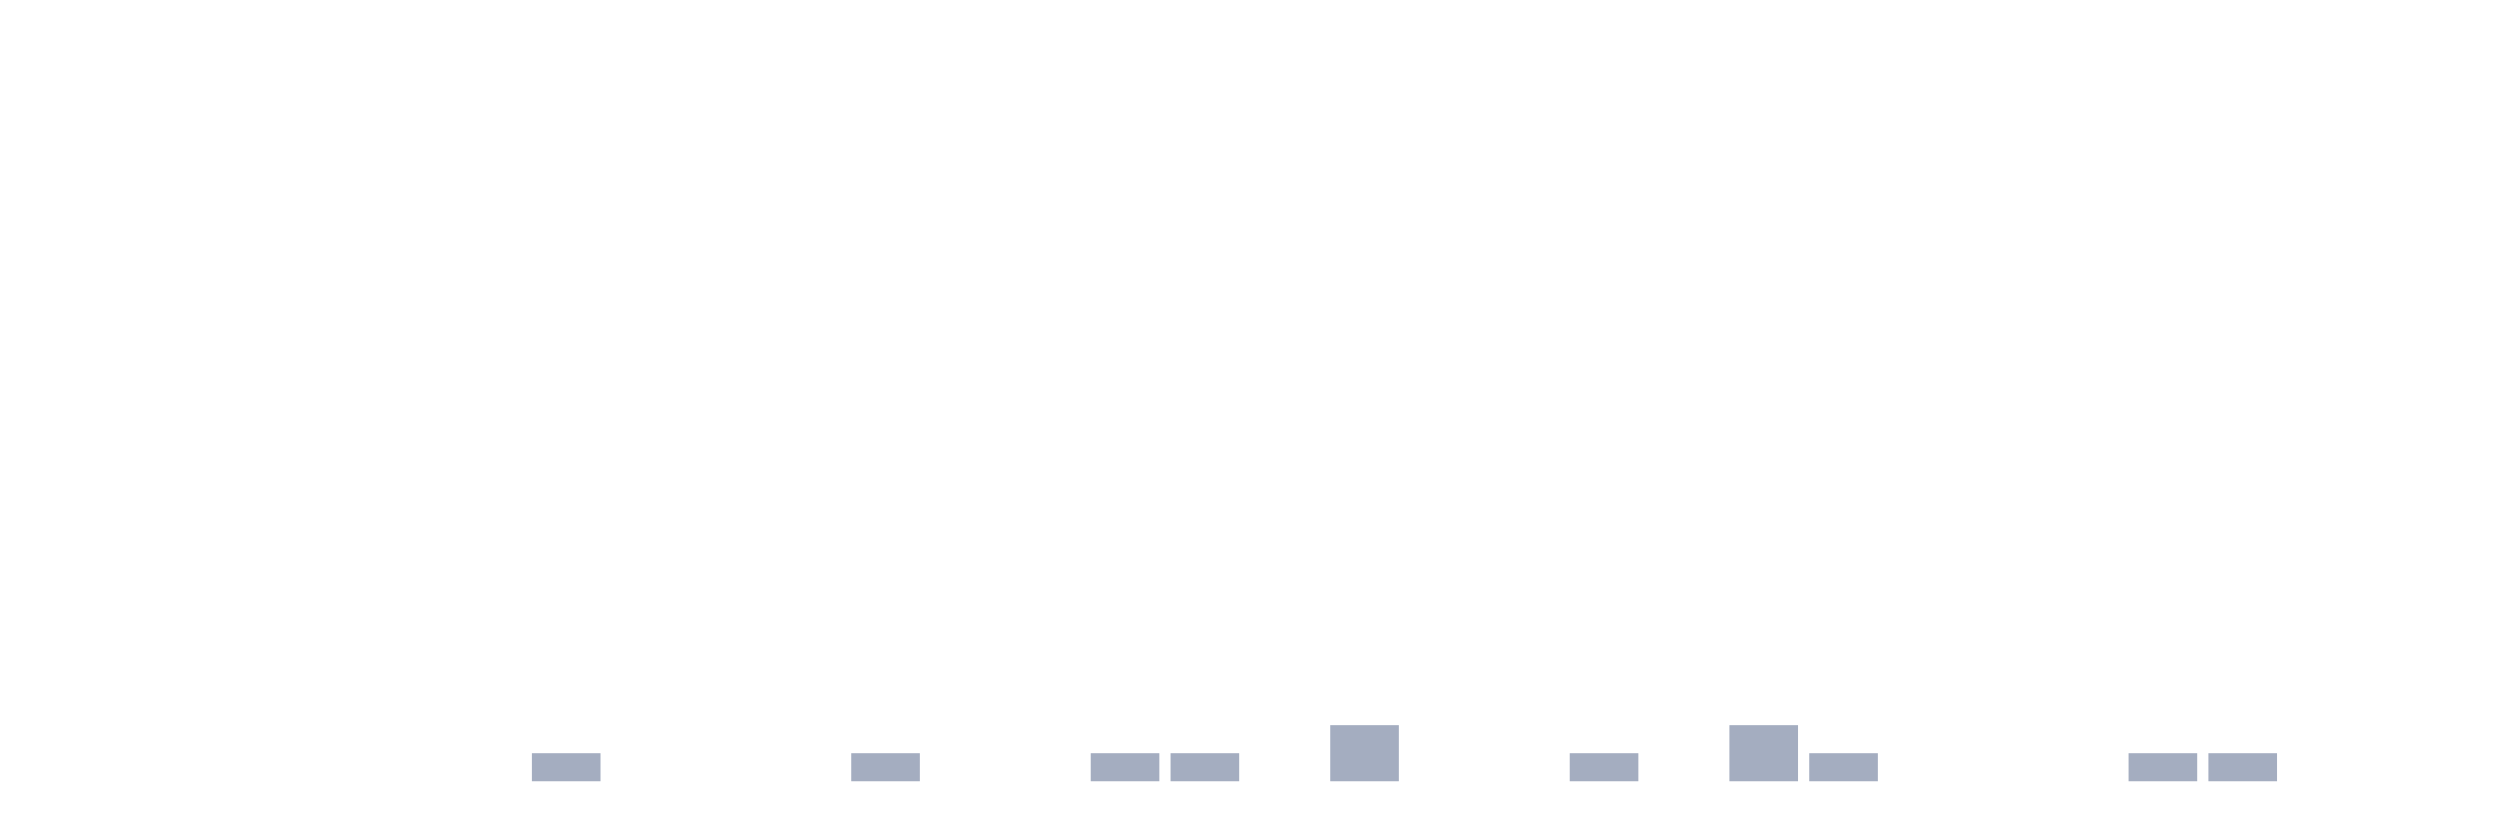
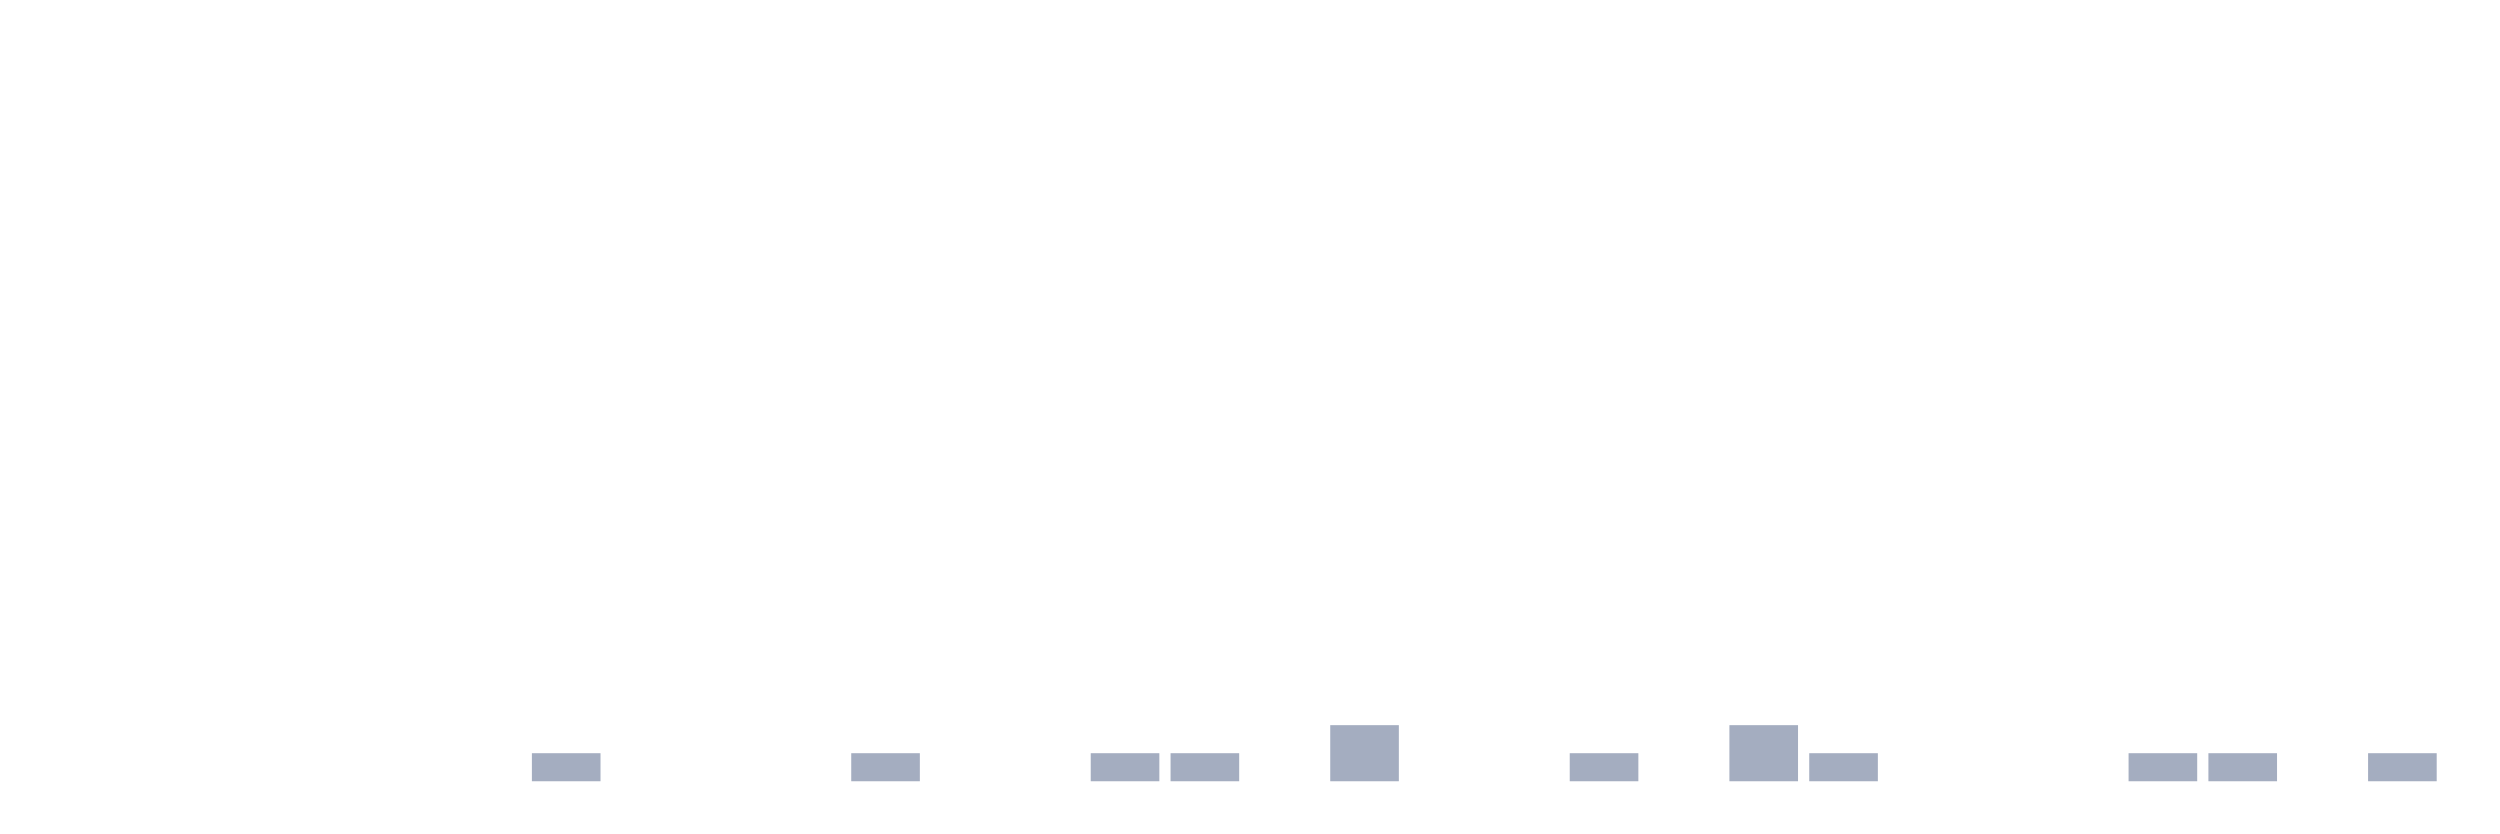
<svg xmlns="http://www.w3.org/2000/svg" viewBox="0 0 480 160">
  <g transform="translate(10,10)">
    <rect class="bar" x="0.153" width="13.175" y="140" height="0" fill="rgb(164,173,192)" />
    <rect class="bar" x="15.482" width="13.175" y="140" height="0" fill="rgb(164,173,192)" />
    <rect class="bar" x="30.81" width="13.175" y="140" height="0" fill="rgb(164,173,192)" />
    <rect class="bar" x="46.138" width="13.175" y="140" height="0" fill="rgb(164,173,192)" />
    <rect class="bar" x="61.466" width="13.175" y="140" height="0" fill="rgb(164,173,192)" />
    <rect class="bar" x="76.794" width="13.175" y="140" height="0" fill="rgb(164,173,192)" />
    <rect class="bar" x="92.123" width="13.175" y="134.615" height="5.385" fill="rgb(164,173,192)" />
    <rect class="bar" x="107.451" width="13.175" y="140" height="0" fill="rgb(164,173,192)" />
    <rect class="bar" x="122.779" width="13.175" y="140" height="0" fill="rgb(164,173,192)" />
    <rect class="bar" x="138.107" width="13.175" y="140" height="0" fill="rgb(164,173,192)" />
    <rect class="bar" x="153.436" width="13.175" y="134.615" height="5.385" fill="rgb(164,173,192)" />
    <rect class="bar" x="168.764" width="13.175" y="140" height="0" fill="rgb(164,173,192)" />
    <rect class="bar" x="184.092" width="13.175" y="140" height="0" fill="rgb(164,173,192)" />
    <rect class="bar" x="199.42" width="13.175" y="134.615" height="5.385" fill="rgb(164,173,192)" />
    <rect class="bar" x="214.748" width="13.175" y="134.615" height="5.385" fill="rgb(164,173,192)" />
    <rect class="bar" x="230.077" width="13.175" y="140" height="0" fill="rgb(164,173,192)" />
    <rect class="bar" x="245.405" width="13.175" y="129.231" height="10.769" fill="rgb(164,173,192)" />
    <rect class="bar" x="260.733" width="13.175" y="140" height="0" fill="rgb(164,173,192)" />
    <rect class="bar" x="276.061" width="13.175" y="140" height="0" fill="rgb(164,173,192)" />
    <rect class="bar" x="291.39" width="13.175" y="134.615" height="5.385" fill="rgb(164,173,192)" />
    <rect class="bar" x="306.718" width="13.175" y="140" height="0" fill="rgb(164,173,192)" />
    <rect class="bar" x="322.046" width="13.175" y="129.231" height="10.769" fill="rgb(164,173,192)" />
    <rect class="bar" x="337.374" width="13.175" y="134.615" height="5.385" fill="rgb(164,173,192)" />
    <rect class="bar" x="352.702" width="13.175" y="140" height="0" fill="rgb(164,173,192)" />
    <rect class="bar" x="368.031" width="13.175" y="140" height="0" fill="rgb(164,173,192)" />
    <rect class="bar" x="383.359" width="13.175" y="140" height="0" fill="rgb(164,173,192)" />
    <rect class="bar" x="398.687" width="13.175" y="134.615" height="5.385" fill="rgb(164,173,192)" />
    <rect class="bar" x="414.015" width="13.175" y="134.615" height="5.385" fill="rgb(164,173,192)" />
    <rect class="bar" x="429.344" width="13.175" y="140" height="0" fill="rgb(164,173,192)" />
-     <rect class="bar" x="444.672" width="13.175" y="140" height="0" fill="rgb(164,173,192)" />
+     <rect class="bar" x="444.672" width="13.175" y="134.615" height="5.385" fill="rgb(164,173,192)" />
  </g>
</svg>
